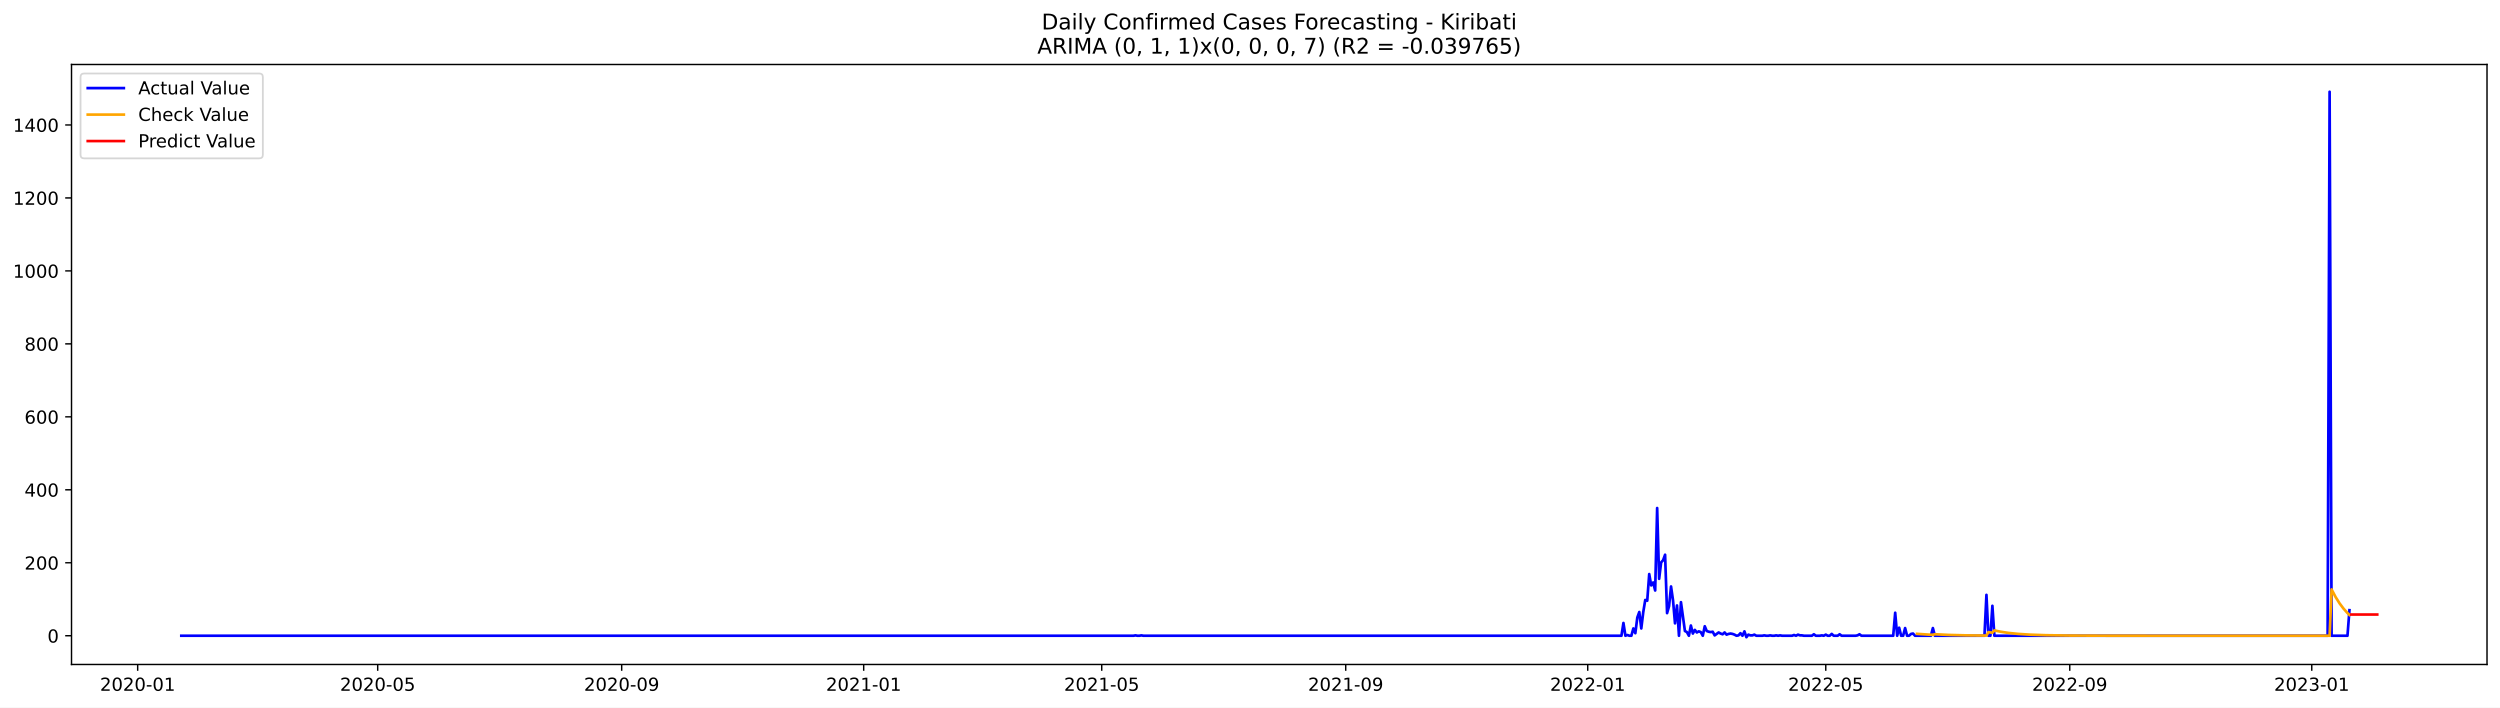
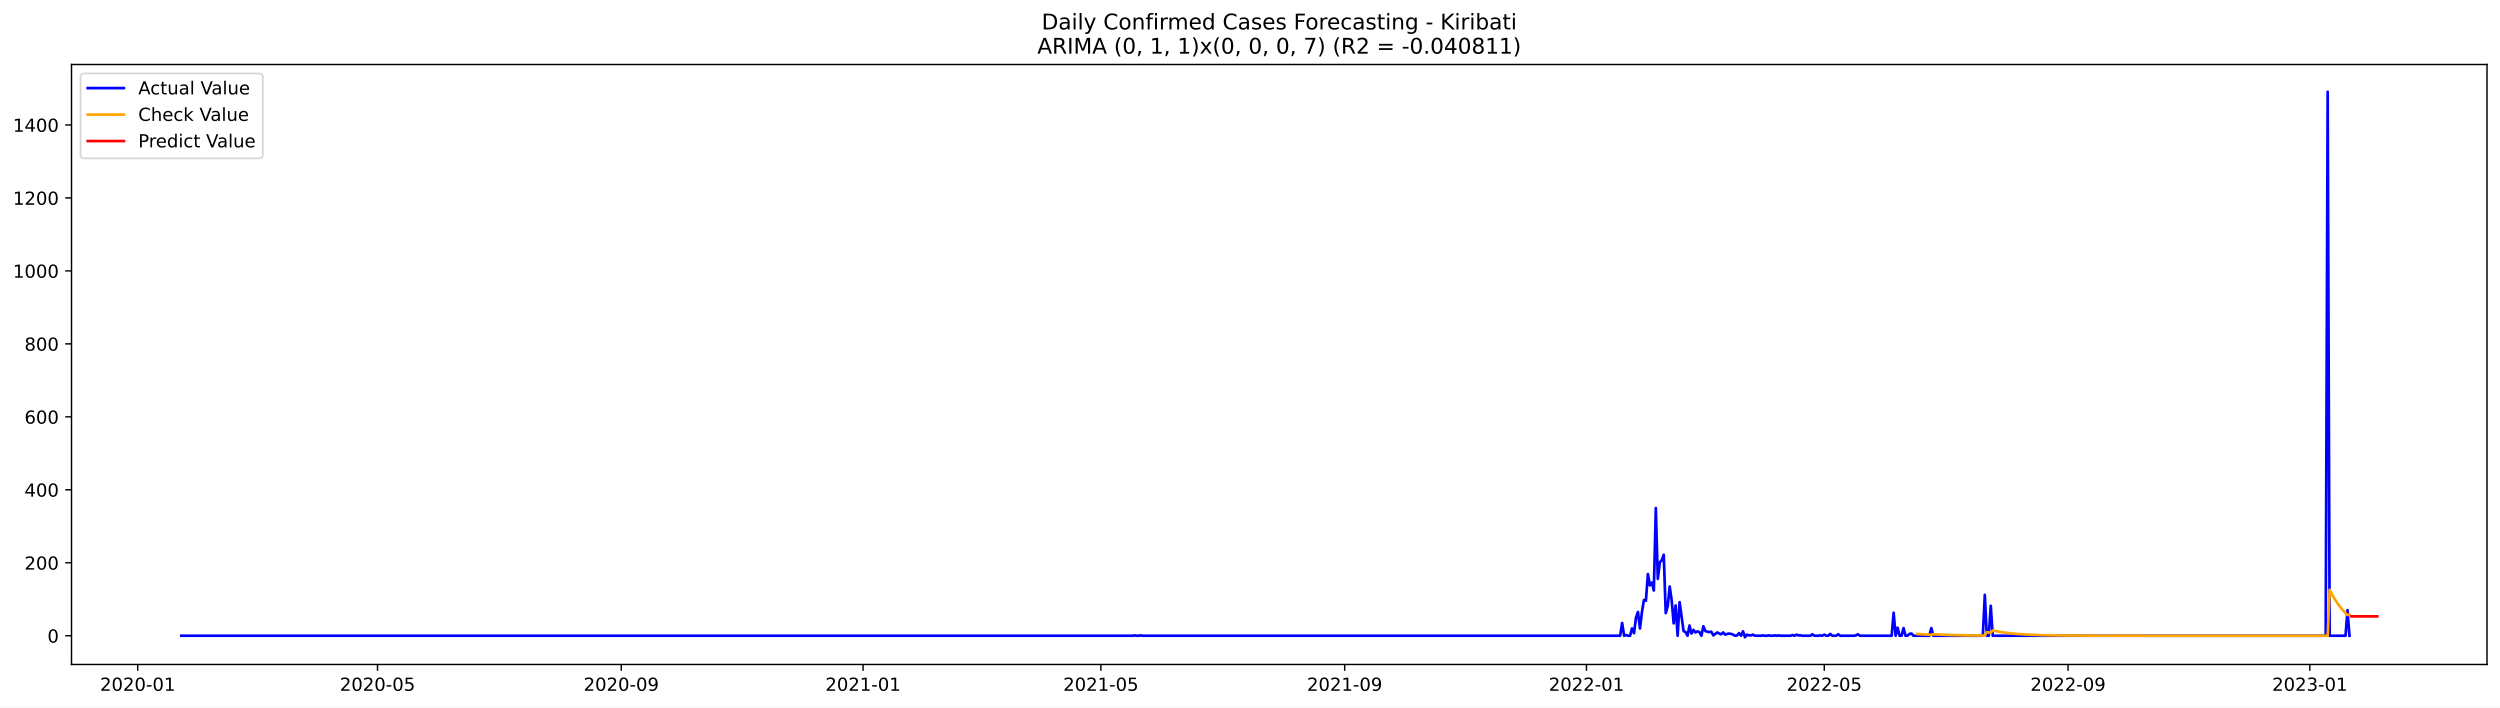
<svg xmlns="http://www.w3.org/2000/svg" xmlns:xlink="http://www.w3.org/1999/xlink" width="1386.05pt" height="392.274pt" viewBox="0 0 1386.05 392.274" version="1.1">
  <defs>
    <style type="text/css">*{stroke-linejoin: round; stroke-linecap: butt}</style>
  </defs>
  <g id="figure_1">
    <g id="patch_1">
      <path d="M 0 392.274  L 1386.05 392.274  L 1386.05 0  L 0 0  z " style="fill: #ffffff" />
    </g>
    <g id="axes_1">
      <g id="patch_2">
        <path d="M 39.65 368.396  L 1378.85 368.396  L 1378.85 35.755  L 39.65 35.755  z " style="fill: #ffffff" />
      </g>
      <g id="matplotlib.axis_1">
        <g id="xtick_1">
          <g id="line2d_1">
            <defs>
-               <path id="mcb587a4fea" d="M 0 0  L 0 3.5  " style="stroke: #000000; stroke-width: 0.8" />
+               <path id="m52101c8197" d="M 0 0  L 0 3.5  " style="stroke: #000000; stroke-width: 0.8" />
            </defs>
            <g>
-               <use xlink:href="#mcb587a4fea" x="76.328" y="368.396" style="stroke: #000000; stroke-width: 0.8" />
+               <use xlink:href="#m52101c8197" x="76.349" y="368.396" style="stroke: #000000; stroke-width: 0.8" />
            </g>
          </g>
          <g id="text_1">
-             <g transform="translate(55.4362 382.9939)scale(0.1 -0.1)">
+             <g transform="translate(55.45804 382.9939)scale(0.1 -0.1)">
              <defs>
                <path id="DejaVuSans-32" d="M 1228 531  L 3431 531  L 3431 0  L 469 0  L 469 531  Q 828 903 1448 1529  Q 2069 2156 2228 2338  Q 2531 2678 2651 2914  Q 2772 3150 2772 3378  Q 2772 3750 2511 3984  Q 2250 4219 1831 4219  Q 1534 4219 1204 4116  Q 875 4013 500 3803  L 500 4441  Q 881 4594 1212 4672  Q 1544 4750 1819 4750  Q 2544 4750 2975 4387  Q 3406 4025 3406 3419  Q 3406 3131 3298 2873  Q 3191 2616 2906 2266  Q 2828 2175 2409 1742  Q 1991 1309 1228 531  z " transform="scale(0.015625)" />
                <path id="DejaVuSans-30" d="M 2034 4250  Q 1547 4250 1301 3770  Q 1056 3291 1056 2328  Q 1056 1369 1301 889  Q 1547 409 2034 409  Q 2525 409 2770 889  Q 3016 1369 3016 2328  Q 3016 3291 2770 3770  Q 2525 4250 2034 4250  z M 2034 4750  Q 2819 4750 3233 4129  Q 3647 3509 3647 2328  Q 3647 1150 3233 529  Q 2819 -91 2034 -91  Q 1250 -91 836 529  Q 422 1150 422 2328  Q 422 3509 836 4129  Q 1250 4750 2034 4750  z " transform="scale(0.015625)" />
                <path id="DejaVuSans-2d" d="M 313 2009  L 1997 2009  L 1997 1497  L 313 1497  L 313 2009  z " transform="scale(0.015625)" />
                <path id="DejaVuSans-31" d="M 794 531  L 1825 531  L 1825 4091  L 703 3866  L 703 4441  L 1819 4666  L 2450 4666  L 2450 531  L 3481 531  L 3481 0  L 794 0  L 794 531  z " transform="scale(0.015625)" />
              </defs>
              <use xlink:href="#DejaVuSans-32" />
              <use xlink:href="#DejaVuSans-30" x="63.623" />
              <use xlink:href="#DejaVuSans-32" x="127.246" />
              <use xlink:href="#DejaVuSans-30" x="190.869" />
              <use xlink:href="#DejaVuSans-2d" x="254.492" />
              <use xlink:href="#DejaVuSans-30" x="290.576" />
              <use xlink:href="#DejaVuSans-31" x="354.199" />
            </g>
          </g>
        </g>
        <g id="xtick_2">
          <g id="line2d_2">
            <g>
-               <use xlink:href="#mcb587a4fea" x="209.401" y="368.396" style="stroke: #000000; stroke-width: 0.8" />
+               <use xlink:href="#m52101c8197" x="209.303" y="368.396" style="stroke: #000000; stroke-width: 0.8" />
            </g>
          </g>
          <g id="text_2">
-             <g transform="translate(188.5094 382.9939)scale(0.1 -0.1)">
+             <g transform="translate(188.4111 382.9939)scale(0.1 -0.1)">
              <defs>
                <path id="DejaVuSans-35" d="M 691 4666  L 3169 4666  L 3169 4134  L 1269 4134  L 1269 2991  Q 1406 3038 1543 3061  Q 1681 3084 1819 3084  Q 2600 3084 3056 2656  Q 3513 2228 3513 1497  Q 3513 744 3044 326  Q 2575 -91 1722 -91  Q 1428 -91 1123 -41  Q 819 9 494 109  L 494 744  Q 775 591 1075 516  Q 1375 441 1709 441  Q 2250 441 2565 725  Q 2881 1009 2881 1497  Q 2881 1984 2565 2268  Q 2250 2553 1709 2553  Q 1456 2553 1204 2497  Q 953 2441 691 2322  L 691 4666  z " transform="scale(0.015625)" />
              </defs>
              <use xlink:href="#DejaVuSans-32" />
              <use xlink:href="#DejaVuSans-30" x="63.623" />
              <use xlink:href="#DejaVuSans-32" x="127.246" />
              <use xlink:href="#DejaVuSans-30" x="190.869" />
              <use xlink:href="#DejaVuSans-2d" x="254.492" />
              <use xlink:href="#DejaVuSans-30" x="290.576" />
              <use xlink:href="#DejaVuSans-35" x="354.199" />
            </g>
          </g>
        </g>
        <g id="xtick_3">
          <g id="line2d_3">
            <g>
-               <use xlink:href="#mcb587a4fea" x="344.674" y="368.396" style="stroke: #000000; stroke-width: 0.8" />
+               <use xlink:href="#m52101c8197" x="344.453" y="368.396" style="stroke: #000000; stroke-width: 0.8" />
            </g>
          </g>
          <g id="text_3">
-             <g transform="translate(323.7821 382.9939)scale(0.1 -0.1)">
+             <g transform="translate(323.5617 382.9939)scale(0.1 -0.1)">
              <defs>
                <path id="DejaVuSans-39" d="M 703 97  L 703 672  Q 941 559 1184 500  Q 1428 441 1663 441  Q 2288 441 2617 861  Q 2947 1281 2994 2138  Q 2813 1869 2534 1725  Q 2256 1581 1919 1581  Q 1219 1581 811 2004  Q 403 2428 403 3163  Q 403 3881 828 4315  Q 1253 4750 1959 4750  Q 2769 4750 3195 4129  Q 3622 3509 3622 2328  Q 3622 1225 3098 567  Q 2575 -91 1691 -91  Q 1453 -91 1209 -44  Q 966 3 703 97  z M 1959 2075  Q 2384 2075 2632 2365  Q 2881 2656 2881 3163  Q 2881 3666 2632 3958  Q 2384 4250 1959 4250  Q 1534 4250 1286 3958  Q 1038 3666 1038 3163  Q 1038 2656 1286 2365  Q 1534 2075 1959 2075  z " transform="scale(0.015625)" />
              </defs>
              <use xlink:href="#DejaVuSans-32" />
              <use xlink:href="#DejaVuSans-30" x="63.623" />
              <use xlink:href="#DejaVuSans-32" x="127.246" />
              <use xlink:href="#DejaVuSans-30" x="190.869" />
              <use xlink:href="#DejaVuSans-2d" x="254.492" />
              <use xlink:href="#DejaVuSans-30" x="290.576" />
              <use xlink:href="#DejaVuSans-39" x="354.199" />
            </g>
          </g>
        </g>
        <g id="xtick_4">
          <g id="line2d_4">
            <g>
-               <use xlink:href="#mcb587a4fea" x="478.846" y="368.396" style="stroke: #000000; stroke-width: 0.8" />
+               <use xlink:href="#m52101c8197" x="478.505" y="368.396" style="stroke: #000000; stroke-width: 0.8" />
            </g>
          </g>
          <g id="text_4">
-             <g transform="translate(457.955 382.9939)scale(0.1 -0.1)">
+             <g transform="translate(457.6136 382.9939)scale(0.1 -0.1)">
              <use xlink:href="#DejaVuSans-32" />
              <use xlink:href="#DejaVuSans-30" x="63.623" />
              <use xlink:href="#DejaVuSans-32" x="127.246" />
              <use xlink:href="#DejaVuSans-31" x="190.869" />
              <use xlink:href="#DejaVuSans-2d" x="254.492" />
              <use xlink:href="#DejaVuSans-30" x="290.576" />
              <use xlink:href="#DejaVuSans-31" x="354.199" />
            </g>
          </g>
        </g>
        <g id="xtick_5">
          <g id="line2d_5">
            <g>
-               <use xlink:href="#mcb587a4fea" x="610.82" y="368.396" style="stroke: #000000; stroke-width: 0.8" />
+               <use xlink:href="#m52101c8197" x="610.359" y="368.396" style="stroke: #000000; stroke-width: 0.8" />
            </g>
          </g>
          <g id="text_5">
-             <g transform="translate(589.9284 382.9939)scale(0.1 -0.1)">
+             <g transform="translate(589.4679 382.9939)scale(0.1 -0.1)">
              <use xlink:href="#DejaVuSans-32" />
              <use xlink:href="#DejaVuSans-30" x="63.623" />
              <use xlink:href="#DejaVuSans-32" x="127.246" />
              <use xlink:href="#DejaVuSans-31" x="190.869" />
              <use xlink:href="#DejaVuSans-2d" x="254.492" />
              <use xlink:href="#DejaVuSans-30" x="290.576" />
              <use xlink:href="#DejaVuSans-35" x="354.199" />
            </g>
          </g>
        </g>
        <g id="xtick_6">
          <g id="line2d_6">
            <g>
-               <use xlink:href="#mcb587a4fea" x="746.093" y="368.396" style="stroke: #000000; stroke-width: 0.8" />
+               <use xlink:href="#m52101c8197" x="745.51" y="368.396" style="stroke: #000000; stroke-width: 0.8" />
            </g>
          </g>
          <g id="text_6">
-             <g transform="translate(725.2012 382.9939)scale(0.1 -0.1)">
+             <g transform="translate(724.6185 382.9939)scale(0.1 -0.1)">
              <use xlink:href="#DejaVuSans-32" />
              <use xlink:href="#DejaVuSans-30" x="63.623" />
              <use xlink:href="#DejaVuSans-32" x="127.246" />
              <use xlink:href="#DejaVuSans-31" x="190.869" />
              <use xlink:href="#DejaVuSans-2d" x="254.492" />
              <use xlink:href="#DejaVuSans-30" x="290.576" />
              <use xlink:href="#DejaVuSans-39" x="354.199" />
            </g>
          </g>
        </g>
        <g id="xtick_7">
          <g id="line2d_7">
            <g>
-               <use xlink:href="#mcb587a4fea" x="880.266" y="368.396" style="stroke: #000000; stroke-width: 0.8" />
+               <use xlink:href="#m52101c8197" x="879.562" y="368.396" style="stroke: #000000; stroke-width: 0.8" />
            </g>
          </g>
          <g id="text_7">
-             <g transform="translate(859.3741 382.9939)scale(0.1 -0.1)">
+             <g transform="translate(858.6704 382.9939)scale(0.1 -0.1)">
              <use xlink:href="#DejaVuSans-32" />
              <use xlink:href="#DejaVuSans-30" x="63.623" />
              <use xlink:href="#DejaVuSans-32" x="127.246" />
              <use xlink:href="#DejaVuSans-32" x="190.869" />
              <use xlink:href="#DejaVuSans-2d" x="254.492" />
              <use xlink:href="#DejaVuSans-30" x="290.576" />
              <use xlink:href="#DejaVuSans-31" x="354.199" />
            </g>
          </g>
        </g>
        <g id="xtick_8">
          <g id="line2d_8">
            <g>
-               <use xlink:href="#mcb587a4fea" x="1012.239" y="368.396" style="stroke: #000000; stroke-width: 0.8" />
+               <use xlink:href="#m52101c8197" x="1011.416" y="368.396" style="stroke: #000000; stroke-width: 0.8" />
            </g>
          </g>
          <g id="text_8">
-             <g transform="translate(991.3475 382.9939)scale(0.1 -0.1)">
+             <g transform="translate(990.5247 382.9939)scale(0.1 -0.1)">
              <use xlink:href="#DejaVuSans-32" />
              <use xlink:href="#DejaVuSans-30" x="63.623" />
              <use xlink:href="#DejaVuSans-32" x="127.246" />
              <use xlink:href="#DejaVuSans-32" x="190.869" />
              <use xlink:href="#DejaVuSans-2d" x="254.492" />
              <use xlink:href="#DejaVuSans-30" x="290.576" />
              <use xlink:href="#DejaVuSans-35" x="354.199" />
            </g>
          </g>
        </g>
        <g id="xtick_9">
          <g id="line2d_9">
            <g>
-               <use xlink:href="#mcb587a4fea" x="1147.512" y="368.396" style="stroke: #000000; stroke-width: 0.8" />
+               <use xlink:href="#m52101c8197" x="1146.567" y="368.396" style="stroke: #000000; stroke-width: 0.8" />
            </g>
          </g>
          <g id="text_9">
-             <g transform="translate(1126.62 382.9939)scale(0.1 -0.1)">
+             <g transform="translate(1125.675 382.9939)scale(0.1 -0.1)">
              <use xlink:href="#DejaVuSans-32" />
              <use xlink:href="#DejaVuSans-30" x="63.623" />
              <use xlink:href="#DejaVuSans-32" x="127.246" />
              <use xlink:href="#DejaVuSans-32" x="190.869" />
              <use xlink:href="#DejaVuSans-2d" x="254.492" />
              <use xlink:href="#DejaVuSans-30" x="290.576" />
              <use xlink:href="#DejaVuSans-39" x="354.199" />
            </g>
          </g>
        </g>
        <g id="xtick_10">
          <g id="line2d_10">
            <g>
-               <use xlink:href="#mcb587a4fea" x="1281.685" y="368.396" style="stroke: #000000; stroke-width: 0.8" />
+               <use xlink:href="#m52101c8197" x="1280.619" y="368.396" style="stroke: #000000; stroke-width: 0.8" />
            </g>
          </g>
          <g id="text_10">
-             <g transform="translate(1260.793 382.9939)scale(0.1 -0.1)">
+             <g transform="translate(1259.727 382.9939)scale(0.1 -0.1)">
              <defs>
                <path id="DejaVuSans-33" d="M 2597 2516  Q 3050 2419 3304 2112  Q 3559 1806 3559 1356  Q 3559 666 3084 287  Q 2609 -91 1734 -91  Q 1441 -91 1130 -33  Q 819 25 488 141  L 488 750  Q 750 597 1062 519  Q 1375 441 1716 441  Q 2309 441 2620 675  Q 2931 909 2931 1356  Q 2931 1769 2642 2001  Q 2353 2234 1838 2234  L 1294 2234  L 1294 2753  L 1863 2753  Q 2328 2753 2575 2939  Q 2822 3125 2822 3475  Q 2822 3834 2567 4026  Q 2313 4219 1838 4219  Q 1578 4219 1281 4162  Q 984 4106 628 3988  L 628 4550  Q 988 4650 1302 4700  Q 1616 4750 1894 4750  Q 2613 4750 3031 4423  Q 3450 4097 3450 3541  Q 3450 3153 3228 2886  Q 3006 2619 2597 2516  z " transform="scale(0.015625)" />
              </defs>
              <use xlink:href="#DejaVuSans-32" />
              <use xlink:href="#DejaVuSans-30" x="63.623" />
              <use xlink:href="#DejaVuSans-32" x="127.246" />
              <use xlink:href="#DejaVuSans-33" x="190.869" />
              <use xlink:href="#DejaVuSans-2d" x="254.492" />
              <use xlink:href="#DejaVuSans-30" x="290.576" />
              <use xlink:href="#DejaVuSans-31" x="354.199" />
            </g>
          </g>
        </g>
      </g>
      <g id="matplotlib.axis_2">
        <g id="ytick_1">
          <g id="line2d_11">
            <defs>
-               <path id="mc6526b7a06" d="M 0 0  L -3.5 0  " style="stroke: #000000; stroke-width: 0.8" />
+               <path id="m2f22c78e06" d="M 0 0  L -3.5 0  " style="stroke: #000000; stroke-width: 0.8" />
            </defs>
            <g>
-               <use xlink:href="#mc6526b7a06" x="39.65" y="352.466" style="stroke: #000000; stroke-width: 0.8" />
+               <use xlink:href="#m2f22c78e06" x="39.65" y="352.466" style="stroke: #000000; stroke-width: 0.8" />
            </g>
          </g>
          <g id="text_11">
            <g transform="translate(26.2875 356.2656)scale(0.1 -0.1)">
              <use xlink:href="#DejaVuSans-30" />
            </g>
          </g>
        </g>
        <g id="ytick_2">
          <g id="line2d_12">
            <g>
-               <use xlink:href="#mc6526b7a06" x="39.65" y="312.012" style="stroke: #000000; stroke-width: 0.8" />
+               <use xlink:href="#m2f22c78e06" x="39.65" y="312.012" style="stroke: #000000; stroke-width: 0.8" />
            </g>
          </g>
          <g id="text_12">
            <g transform="translate(13.5625 315.8108)scale(0.1 -0.1)">
              <use xlink:href="#DejaVuSans-32" />
              <use xlink:href="#DejaVuSans-30" x="63.623" />
              <use xlink:href="#DejaVuSans-30" x="127.246" />
            </g>
          </g>
        </g>
        <g id="ytick_3">
          <g id="line2d_13">
            <g>
-               <use xlink:href="#mc6526b7a06" x="39.65" y="271.557" style="stroke: #000000; stroke-width: 0.8" />
+               <use xlink:href="#m2f22c78e06" x="39.65" y="271.557" style="stroke: #000000; stroke-width: 0.8" />
            </g>
          </g>
          <g id="text_13">
            <g transform="translate(13.5625 275.3559)scale(0.1 -0.1)">
              <defs>
                <path id="DejaVuSans-34" d="M 2419 4116  L 825 1625  L 2419 1625  L 2419 4116  z M 2253 4666  L 3047 4666  L 3047 1625  L 3713 1625  L 3713 1100  L 3047 1100  L 3047 0  L 2419 0  L 2419 1100  L 313 1100  L 313 1709  L 2253 4666  z " transform="scale(0.015625)" />
              </defs>
              <use xlink:href="#DejaVuSans-34" />
              <use xlink:href="#DejaVuSans-30" x="63.623" />
              <use xlink:href="#DejaVuSans-30" x="127.246" />
            </g>
          </g>
        </g>
        <g id="ytick_4">
          <g id="line2d_14">
            <g>
-               <use xlink:href="#mc6526b7a06" x="39.65" y="231.102" style="stroke: #000000; stroke-width: 0.8" />
+               <use xlink:href="#m2f22c78e06" x="39.65" y="231.102" style="stroke: #000000; stroke-width: 0.8" />
            </g>
          </g>
          <g id="text_14">
            <g transform="translate(13.5625 234.9011)scale(0.1 -0.1)">
              <defs>
                <path id="DejaVuSans-36" d="M 2113 2584  Q 1688 2584 1439 2293  Q 1191 2003 1191 1497  Q 1191 994 1439 701  Q 1688 409 2113 409  Q 2538 409 2786 701  Q 3034 994 3034 1497  Q 3034 2003 2786 2293  Q 2538 2584 2113 2584  z M 3366 4563  L 3366 3988  Q 3128 4100 2886 4159  Q 2644 4219 2406 4219  Q 1781 4219 1451 3797  Q 1122 3375 1075 2522  Q 1259 2794 1537 2939  Q 1816 3084 2150 3084  Q 2853 3084 3261 2657  Q 3669 2231 3669 1497  Q 3669 778 3244 343  Q 2819 -91 2113 -91  Q 1303 -91 875 529  Q 447 1150 447 2328  Q 447 3434 972 4092  Q 1497 4750 2381 4750  Q 2619 4750 2861 4703  Q 3103 4656 3366 4563  z " transform="scale(0.015625)" />
              </defs>
              <use xlink:href="#DejaVuSans-36" />
              <use xlink:href="#DejaVuSans-30" x="63.623" />
              <use xlink:href="#DejaVuSans-30" x="127.246" />
            </g>
          </g>
        </g>
        <g id="ytick_5">
          <g id="line2d_15">
            <g>
-               <use xlink:href="#mc6526b7a06" x="39.65" y="190.647" style="stroke: #000000; stroke-width: 0.8" />
+               <use xlink:href="#m2f22c78e06" x="39.65" y="190.647" style="stroke: #000000; stroke-width: 0.8" />
            </g>
          </g>
          <g id="text_15">
            <g transform="translate(13.5625 194.4462)scale(0.1 -0.1)">
              <defs>
                <path id="DejaVuSans-38" d="M 2034 2216  Q 1584 2216 1326 1975  Q 1069 1734 1069 1313  Q 1069 891 1326 650  Q 1584 409 2034 409  Q 2484 409 2743 651  Q 3003 894 3003 1313  Q 3003 1734 2745 1975  Q 2488 2216 2034 2216  z M 1403 2484  Q 997 2584 770 2862  Q 544 3141 544 3541  Q 544 4100 942 4425  Q 1341 4750 2034 4750  Q 2731 4750 3128 4425  Q 3525 4100 3525 3541  Q 3525 3141 3298 2862  Q 3072 2584 2669 2484  Q 3125 2378 3379 2068  Q 3634 1759 3634 1313  Q 3634 634 3220 271  Q 2806 -91 2034 -91  Q 1263 -91 848 271  Q 434 634 434 1313  Q 434 1759 690 2068  Q 947 2378 1403 2484  z M 1172 3481  Q 1172 3119 1398 2916  Q 1625 2713 2034 2713  Q 2441 2713 2670 2916  Q 2900 3119 2900 3481  Q 2900 3844 2670 4047  Q 2441 4250 2034 4250  Q 1625 4250 1398 4047  Q 1172 3844 1172 3481  z " transform="scale(0.015625)" />
              </defs>
              <use xlink:href="#DejaVuSans-38" />
              <use xlink:href="#DejaVuSans-30" x="63.623" />
              <use xlink:href="#DejaVuSans-30" x="127.246" />
            </g>
          </g>
        </g>
        <g id="ytick_6">
          <g id="line2d_16">
            <g>
-               <use xlink:href="#mc6526b7a06" x="39.65" y="150.192" style="stroke: #000000; stroke-width: 0.8" />
+               <use xlink:href="#m2f22c78e06" x="39.65" y="150.192" style="stroke: #000000; stroke-width: 0.8" />
            </g>
          </g>
          <g id="text_16">
            <g transform="translate(7.2 153.9914)scale(0.1 -0.1)">
              <use xlink:href="#DejaVuSans-31" />
              <use xlink:href="#DejaVuSans-30" x="63.623" />
              <use xlink:href="#DejaVuSans-30" x="127.246" />
              <use xlink:href="#DejaVuSans-30" x="190.869" />
            </g>
          </g>
        </g>
        <g id="ytick_7">
          <g id="line2d_17">
            <g>
-               <use xlink:href="#mc6526b7a06" x="39.65" y="109.737" style="stroke: #000000; stroke-width: 0.8" />
+               <use xlink:href="#m2f22c78e06" x="39.65" y="109.737" style="stroke: #000000; stroke-width: 0.8" />
            </g>
          </g>
          <g id="text_17">
            <g transform="translate(7.2 113.5365)scale(0.1 -0.1)">
              <use xlink:href="#DejaVuSans-31" />
              <use xlink:href="#DejaVuSans-32" x="63.623" />
              <use xlink:href="#DejaVuSans-30" x="127.246" />
              <use xlink:href="#DejaVuSans-30" x="190.869" />
            </g>
          </g>
        </g>
        <g id="ytick_8">
          <g id="line2d_18">
            <g>
-               <use xlink:href="#mc6526b7a06" x="39.65" y="69.282" style="stroke: #000000; stroke-width: 0.8" />
+               <use xlink:href="#m2f22c78e06" x="39.65" y="69.282" style="stroke: #000000; stroke-width: 0.8" />
            </g>
          </g>
          <g id="text_18">
            <g transform="translate(7.2 73.08168)scale(0.1 -0.1)">
              <use xlink:href="#DejaVuSans-31" />
              <use xlink:href="#DejaVuSans-34" x="63.623" />
              <use xlink:href="#DejaVuSans-30" x="127.246" />
              <use xlink:href="#DejaVuSans-30" x="190.869" />
            </g>
          </g>
        </g>
      </g>
      <g id="line2d_19">
-         <path d="M 100.523 352.466  L 628.416 352.466  L 629.516 352.264  L 630.616 352.466  L 631.716 352.466  L 632.815 352.264  L 633.915 352.466  L 898.962 352.466  L 900.062 345.387  L 901.161 352.466  L 902.261 352.062  L 903.361 352.466  L 904.461 352.466  L 905.56 348.421  L 906.66 351.05  L 907.76 342.353  L 908.86 339.319  L 909.96 348.421  L 911.059 339.319  L 912.159 332.644  L 913.259 333.048  L 914.359 318.282  L 915.458 324.553  L 916.558 322.934  L 917.658 327.384  L 918.758 281.67  L 919.858 320.912  L 920.957 311.809  L 922.057 310.596  L 923.157 307.562  L 924.257 339.925  L 925.356 336.082  L 926.456 325.159  L 927.556 332.846  L 928.656 345.589  L 929.756 335.678  L 930.855 352.466  L 931.955 333.857  L 934.155 349.837  L 935.254 350.444  L 936.354 352.466  L 937.454 346.803  L 938.554 351.253  L 939.654 349.23  L 940.753 350.646  L 941.853 350.039  L 942.953 350.444  L 944.053 352.466  L 945.152 347.207  L 946.252 349.837  L 947.352 350.241  L 948.452 350.444  L 949.552 350.241  L 950.651 352.264  L 952.851 350.646  L 953.951 351.253  L 955.05 351.657  L 956.15 350.646  L 957.25 351.86  L 958.35 351.455  L 959.45 351.253  L 960.549 351.455  L 961.649 351.86  L 962.749 352.466  L 963.849 352.264  L 964.948 351.05  L 966.048 352.466  L 967.148 350.039  L 968.248 353.276  L 969.348 351.86  L 970.447 352.264  L 971.547 352.264  L 972.647 351.86  L 973.747 352.466  L 977.046 352.466  L 978.146 352.264  L 979.246 352.466  L 980.345 352.466  L 981.445 352.264  L 982.545 352.466  L 983.645 352.466  L 984.744 352.264  L 985.844 352.466  L 986.944 352.264  L 988.044 352.466  L 993.543 352.466  L 994.642 352.062  L 995.742 352.466  L 996.842 351.86  L 997.942 352.264  L 999.042 352.264  L 1000.141 352.466  L 1004.54 352.466  L 1005.64 351.657  L 1006.74 352.466  L 1008.94 352.466  L 1010.039 352.264  L 1011.139 352.466  L 1012.239 351.86  L 1013.339 352.466  L 1014.438 352.466  L 1015.538 351.455  L 1016.638 352.466  L 1018.838 352.466  L 1019.937 351.657  L 1021.037 352.466  L 1028.736 352.466  L 1029.835 352.264  L 1030.935 351.657  L 1032.035 352.466  L 1049.631 352.466  L 1050.731 339.723  L 1051.831 352.466  L 1052.931 348.016  L 1054.03 352.466  L 1055.13 352.466  L 1056.23 348.219  L 1057.33 352.466  L 1058.43 352.466  L 1059.529 351.455  L 1060.629 351.253  L 1061.729 352.466  L 1070.527 352.466  L 1071.627 348.219  L 1072.727 352.466  L 1100.221 352.466  L 1101.321 329.812  L 1102.421 352.466  L 1103.521 352.466  L 1104.62 335.88  L 1105.72 352.466  L 1290.483 352.466  L 1291.583 50.876  L 1292.682 352.466  L 1301.481 352.466  L 1302.58 338.307  L 1302.58 338.307  " clip-path="url(#pb473acc732)" style="fill: none; stroke: #0000ff; stroke-width: 1.5; stroke-linecap: square" />
+         <path d="M 100.523 352.466  L 627.94 352.466  L 629.039 352.264  L 630.137 352.466  L 631.236 352.466  L 632.335 352.264  L 633.434 352.466  L 898.241 352.466  L 899.34 345.387  L 900.439 352.466  L 901.537 352.062  L 902.636 352.466  L 903.735 352.466  L 904.834 348.421  L 905.933 351.05  L 907.031 342.353  L 908.13 339.319  L 909.229 348.421  L 910.328 339.319  L 911.427 332.644  L 912.525 333.048  L 913.624 318.282  L 914.723 324.553  L 915.822 322.934  L 916.92 327.384  L 918.019 281.67  L 919.118 320.912  L 920.217 311.809  L 921.316 310.596  L 922.414 307.562  L 923.513 339.925  L 924.612 336.082  L 925.711 325.159  L 926.81 332.846  L 927.908 345.589  L 929.007 335.678  L 930.106 352.466  L 931.205 333.857  L 933.402 349.837  L 934.501 350.444  L 935.6 352.466  L 936.699 346.803  L 937.797 351.253  L 938.896 349.23  L 939.995 350.646  L 941.094 350.039  L 942.193 350.444  L 943.291 352.466  L 944.39 347.207  L 945.489 349.837  L 946.588 350.241  L 947.686 350.444  L 948.785 350.241  L 949.884 352.264  L 952.082 350.646  L 953.18 351.253  L 954.279 351.657  L 955.378 350.646  L 956.477 351.86  L 957.576 351.455  L 958.674 351.253  L 959.773 351.455  L 960.872 351.86  L 961.971 352.466  L 963.069 352.264  L 964.168 351.05  L 965.267 352.466  L 966.366 350.039  L 967.465 353.276  L 968.563 351.86  L 969.662 352.264  L 970.761 352.264  L 971.86 351.86  L 972.959 352.466  L 976.255 352.466  L 977.354 352.264  L 978.452 352.466  L 979.551 352.466  L 980.65 352.264  L 981.749 352.466  L 982.848 352.466  L 983.946 352.264  L 985.045 352.466  L 986.144 352.264  L 987.243 352.466  L 992.737 352.466  L 993.835 352.062  L 994.934 352.466  L 996.033 351.86  L 997.132 352.264  L 998.231 352.264  L 999.329 352.466  L 1003.725 352.466  L 1004.823 351.657  L 1005.922 352.466  L 1008.12 352.466  L 1009.218 352.264  L 1010.317 352.466  L 1011.416 351.86  L 1012.515 352.466  L 1013.614 352.466  L 1014.712 351.455  L 1015.811 352.466  L 1018.009 352.466  L 1019.108 351.657  L 1020.206 352.466  L 1027.898 352.466  L 1028.997 352.264  L 1030.095 351.657  L 1031.194 352.466  L 1048.775 352.466  L 1049.874 339.723  L 1050.972 352.466  L 1052.071 348.016  L 1053.17 352.466  L 1054.269 352.466  L 1055.367 348.219  L 1056.466 352.466  L 1057.565 352.466  L 1058.664 351.455  L 1059.763 351.253  L 1060.861 352.466  L 1069.652 352.466  L 1070.75 348.219  L 1071.849 352.466  L 1099.319 352.466  L 1100.418 329.812  L 1101.516 352.466  L 1102.615 352.466  L 1103.714 335.88  L 1104.813 352.466  L 1289.409 352.466  L 1290.508 50.876  L 1291.606 352.466  L 1300.397 352.466  L 1301.495 338.307  L 1302.594 352.466  L 1302.594 352.466  " clip-path="url(#p5cf2899eba)" style="fill: none; stroke: #0000ff; stroke-width: 1.5; stroke-linecap: square" />
      </g>
      <g id="line2d_20">
-         <path d="M 1062.829 351.421  L 1069.427 351.854  L 1071.627 351.953  L 1072.727 351.636  L 1080.425 352.021  L 1090.323 352.266  L 1101.321 352.384  L 1102.421 350.463  L 1104.62 350.789  L 1105.72 349.52  L 1109.019 350.21  L 1113.419 350.886  L 1118.917 351.453  L 1125.516 351.872  L 1134.314 352.175  L 1147.512 352.366  L 1172.807 352.453  L 1291.583 352.466  L 1292.682 326.792  L 1294.882 330.977  L 1297.081 334.48  L 1299.281 337.412  L 1301.481 339.866  L 1302.58 340.939  L 1302.58 340.939  " clip-path="url(#pb473acc732)" style="fill: none; stroke: #ffa500; stroke-width: 1.5; stroke-linecap: square" />
+         <path d="M 1063.059 351.512  L 1069.652 351.904  L 1070.75 351.951  L 1071.849 351.636  L 1079.541 352.019  L 1089.43 352.264  L 1100.418 352.383  L 1101.516 350.478  L 1103.714 350.799  L 1104.813 349.54  L 1108.109 350.22  L 1112.504 350.888  L 1117.998 351.451  L 1124.591 351.868  L 1133.381 352.171  L 1146.567 352.364  L 1171.839 352.453  L 1290.508 352.466  L 1291.606 327.014  L 1293.804 331.129  L 1296.002 334.578  L 1298.199 337.47  L 1300.397 339.895  L 1301.495 340.956  L 1302.594 340.732  L 1302.594 340.732  " clip-path="url(#p5cf2899eba)" style="fill: none; stroke: #ffa500; stroke-width: 1.5; stroke-linecap: square" />
      </g>
      <g id="line2d_21">
-         <path d="M 1303.68 340.715  L 1304.78 340.715  L 1305.88 340.715  L 1306.979 340.715  L 1308.079 340.715  L 1309.179 340.715  L 1310.279 340.715  L 1311.379 340.715  L 1312.478 340.715  L 1313.578 340.715  L 1314.678 340.715  L 1315.778 340.715  L 1316.877 340.715  L 1317.977 340.715  " clip-path="url(#pb473acc732)" style="fill: none; stroke: #ff0000; stroke-width: 1.5; stroke-linecap: square" />
+         <path d="M 1303.693 341.722  L 1304.792 341.722  L 1305.891 341.722  L 1306.989 341.722  L 1308.088 341.722  L 1309.187 341.722  L 1310.286 341.722  L 1311.385 341.722  L 1312.483 341.722  L 1313.582 341.722  L 1314.681 341.722  L 1315.78 341.722  L 1316.878 341.722  L 1317.977 341.722  " clip-path="url(#p5cf2899eba)" style="fill: none; stroke: #ff0000; stroke-width: 1.5; stroke-linecap: square" />
      </g>
      <g id="patch_3">
        <path d="M 39.65 368.396  L 39.65 35.755  " style="fill: none; stroke: #000000; stroke-width: 0.8; stroke-linejoin: miter; stroke-linecap: square" />
      </g>
      <g id="patch_4">
        <path d="M 1378.85 368.396  L 1378.85 35.755  " style="fill: none; stroke: #000000; stroke-width: 0.8; stroke-linejoin: miter; stroke-linecap: square" />
      </g>
      <g id="patch_5">
        <path d="M 39.65 368.396  L 1378.85 368.396  " style="fill: none; stroke: #000000; stroke-width: 0.8; stroke-linejoin: miter; stroke-linecap: square" />
      </g>
      <g id="patch_6">
        <path d="M 39.65 35.755  L 1378.85 35.755  " style="fill: none; stroke: #000000; stroke-width: 0.8; stroke-linejoin: miter; stroke-linecap: square" />
      </g>
      <g id="text_19">
        <g transform="translate(577.5097 16.31812)scale(0.12 -0.12)">
          <defs>
            <path id="DejaVuSans-44" d="M 1259 4147  L 1259 519  L 2022 519  Q 2988 519 3436 956  Q 3884 1394 3884 2338  Q 3884 3275 3436 3711  Q 2988 4147 2022 4147  L 1259 4147  z M 628 4666  L 1925 4666  Q 3281 4666 3915 4102  Q 4550 3538 4550 2338  Q 4550 1131 3912 565  Q 3275 0 1925 0  L 628 0  L 628 4666  z " transform="scale(0.015625)" />
            <path id="DejaVuSans-61" d="M 2194 1759  Q 1497 1759 1228 1600  Q 959 1441 959 1056  Q 959 750 1161 570  Q 1363 391 1709 391  Q 2188 391 2477 730  Q 2766 1069 2766 1631  L 2766 1759  L 2194 1759  z M 3341 1997  L 3341 0  L 2766 0  L 2766 531  Q 2569 213 2275 61  Q 1981 -91 1556 -91  Q 1019 -91 701 211  Q 384 513 384 1019  Q 384 1609 779 1909  Q 1175 2209 1959 2209  L 2766 2209  L 2766 2266  Q 2766 2663 2505 2880  Q 2244 3097 1772 3097  Q 1472 3097 1187 3025  Q 903 2953 641 2809  L 641 3341  Q 956 3463 1253 3523  Q 1550 3584 1831 3584  Q 2591 3584 2966 3190  Q 3341 2797 3341 1997  z " transform="scale(0.015625)" />
            <path id="DejaVuSans-69" d="M 603 3500  L 1178 3500  L 1178 0  L 603 0  L 603 3500  z M 603 4863  L 1178 4863  L 1178 4134  L 603 4134  L 603 4863  z " transform="scale(0.015625)" />
            <path id="DejaVuSans-6c" d="M 603 4863  L 1178 4863  L 1178 0  L 603 0  L 603 4863  z " transform="scale(0.015625)" />
            <path id="DejaVuSans-79" d="M 2059 -325  Q 1816 -950 1584 -1140  Q 1353 -1331 966 -1331  L 506 -1331  L 506 -850  L 844 -850  Q 1081 -850 1212 -737  Q 1344 -625 1503 -206  L 1606 56  L 191 3500  L 800 3500  L 1894 763  L 2988 3500  L 3597 3500  L 2059 -325  z " transform="scale(0.015625)" />
            <path id="DejaVuSans-20" transform="scale(0.015625)" />
            <path id="DejaVuSans-43" d="M 4122 4306  L 4122 3641  Q 3803 3938 3442 4084  Q 3081 4231 2675 4231  Q 1875 4231 1450 3742  Q 1025 3253 1025 2328  Q 1025 1406 1450 917  Q 1875 428 2675 428  Q 3081 428 3442 575  Q 3803 722 4122 1019  L 4122 359  Q 3791 134 3420 21  Q 3050 -91 2638 -91  Q 1578 -91 968 557  Q 359 1206 359 2328  Q 359 3453 968 4101  Q 1578 4750 2638 4750  Q 3056 4750 3426 4639  Q 3797 4528 4122 4306  z " transform="scale(0.015625)" />
            <path id="DejaVuSans-6f" d="M 1959 3097  Q 1497 3097 1228 2736  Q 959 2375 959 1747  Q 959 1119 1226 758  Q 1494 397 1959 397  Q 2419 397 2687 759  Q 2956 1122 2956 1747  Q 2956 2369 2687 2733  Q 2419 3097 1959 3097  z M 1959 3584  Q 2709 3584 3137 3096  Q 3566 2609 3566 1747  Q 3566 888 3137 398  Q 2709 -91 1959 -91  Q 1206 -91 779 398  Q 353 888 353 1747  Q 353 2609 779 3096  Q 1206 3584 1959 3584  z " transform="scale(0.015625)" />
            <path id="DejaVuSans-6e" d="M 3513 2113  L 3513 0  L 2938 0  L 2938 2094  Q 2938 2591 2744 2837  Q 2550 3084 2163 3084  Q 1697 3084 1428 2787  Q 1159 2491 1159 1978  L 1159 0  L 581 0  L 581 3500  L 1159 3500  L 1159 2956  Q 1366 3272 1645 3428  Q 1925 3584 2291 3584  Q 2894 3584 3203 3211  Q 3513 2838 3513 2113  z " transform="scale(0.015625)" />
            <path id="DejaVuSans-66" d="M 2375 4863  L 2375 4384  L 1825 4384  Q 1516 4384 1395 4259  Q 1275 4134 1275 3809  L 1275 3500  L 2222 3500  L 2222 3053  L 1275 3053  L 1275 0  L 697 0  L 697 3053  L 147 3053  L 147 3500  L 697 3500  L 697 3744  Q 697 4328 969 4595  Q 1241 4863 1831 4863  L 2375 4863  z " transform="scale(0.015625)" />
            <path id="DejaVuSans-72" d="M 2631 2963  Q 2534 3019 2420 3045  Q 2306 3072 2169 3072  Q 1681 3072 1420 2755  Q 1159 2438 1159 1844  L 1159 0  L 581 0  L 581 3500  L 1159 3500  L 1159 2956  Q 1341 3275 1631 3429  Q 1922 3584 2338 3584  Q 2397 3584 2469 3576  Q 2541 3569 2628 3553  L 2631 2963  z " transform="scale(0.015625)" />
            <path id="DejaVuSans-6d" d="M 3328 2828  Q 3544 3216 3844 3400  Q 4144 3584 4550 3584  Q 5097 3584 5394 3201  Q 5691 2819 5691 2113  L 5691 0  L 5113 0  L 5113 2094  Q 5113 2597 4934 2840  Q 4756 3084 4391 3084  Q 3944 3084 3684 2787  Q 3425 2491 3425 1978  L 3425 0  L 2847 0  L 2847 2094  Q 2847 2600 2669 2842  Q 2491 3084 2119 3084  Q 1678 3084 1418 2786  Q 1159 2488 1159 1978  L 1159 0  L 581 0  L 581 3500  L 1159 3500  L 1159 2956  Q 1356 3278 1631 3431  Q 1906 3584 2284 3584  Q 2666 3584 2933 3390  Q 3200 3197 3328 2828  z " transform="scale(0.015625)" />
            <path id="DejaVuSans-65" d="M 3597 1894  L 3597 1613  L 953 1613  Q 991 1019 1311 708  Q 1631 397 2203 397  Q 2534 397 2845 478  Q 3156 559 3463 722  L 3463 178  Q 3153 47 2828 -22  Q 2503 -91 2169 -91  Q 1331 -91 842 396  Q 353 884 353 1716  Q 353 2575 817 3079  Q 1281 3584 2069 3584  Q 2775 3584 3186 3129  Q 3597 2675 3597 1894  z M 3022 2063  Q 3016 2534 2758 2815  Q 2500 3097 2075 3097  Q 1594 3097 1305 2825  Q 1016 2553 972 2059  L 3022 2063  z " transform="scale(0.015625)" />
            <path id="DejaVuSans-64" d="M 2906 2969  L 2906 4863  L 3481 4863  L 3481 0  L 2906 0  L 2906 525  Q 2725 213 2448 61  Q 2172 -91 1784 -91  Q 1150 -91 751 415  Q 353 922 353 1747  Q 353 2572 751 3078  Q 1150 3584 1784 3584  Q 2172 3584 2448 3432  Q 2725 3281 2906 2969  z M 947 1747  Q 947 1113 1208 752  Q 1469 391 1925 391  Q 2381 391 2643 752  Q 2906 1113 2906 1747  Q 2906 2381 2643 2742  Q 2381 3103 1925 3103  Q 1469 3103 1208 2742  Q 947 2381 947 1747  z " transform="scale(0.015625)" />
            <path id="DejaVuSans-73" d="M 2834 3397  L 2834 2853  Q 2591 2978 2328 3040  Q 2066 3103 1784 3103  Q 1356 3103 1142 2972  Q 928 2841 928 2578  Q 928 2378 1081 2264  Q 1234 2150 1697 2047  L 1894 2003  Q 2506 1872 2764 1633  Q 3022 1394 3022 966  Q 3022 478 2636 193  Q 2250 -91 1575 -91  Q 1294 -91 989 -36  Q 684 19 347 128  L 347 722  Q 666 556 975 473  Q 1284 391 1588 391  Q 1994 391 2212 530  Q 2431 669 2431 922  Q 2431 1156 2273 1281  Q 2116 1406 1581 1522  L 1381 1569  Q 847 1681 609 1914  Q 372 2147 372 2553  Q 372 3047 722 3315  Q 1072 3584 1716 3584  Q 2034 3584 2315 3537  Q 2597 3491 2834 3397  z " transform="scale(0.015625)" />
            <path id="DejaVuSans-46" d="M 628 4666  L 3309 4666  L 3309 4134  L 1259 4134  L 1259 2759  L 3109 2759  L 3109 2228  L 1259 2228  L 1259 0  L 628 0  L 628 4666  z " transform="scale(0.015625)" />
            <path id="DejaVuSans-63" d="M 3122 3366  L 3122 2828  Q 2878 2963 2633 3030  Q 2388 3097 2138 3097  Q 1578 3097 1268 2742  Q 959 2388 959 1747  Q 959 1106 1268 751  Q 1578 397 2138 397  Q 2388 397 2633 464  Q 2878 531 3122 666  L 3122 134  Q 2881 22 2623 -34  Q 2366 -91 2075 -91  Q 1284 -91 818 406  Q 353 903 353 1747  Q 353 2603 823 3093  Q 1294 3584 2113 3584  Q 2378 3584 2631 3529  Q 2884 3475 3122 3366  z " transform="scale(0.015625)" />
            <path id="DejaVuSans-74" d="M 1172 4494  L 1172 3500  L 2356 3500  L 2356 3053  L 1172 3053  L 1172 1153  Q 1172 725 1289 603  Q 1406 481 1766 481  L 2356 481  L 2356 0  L 1766 0  Q 1100 0 847 248  Q 594 497 594 1153  L 594 3053  L 172 3053  L 172 3500  L 594 3500  L 594 4494  L 1172 4494  z " transform="scale(0.015625)" />
            <path id="DejaVuSans-67" d="M 2906 1791  Q 2906 2416 2648 2759  Q 2391 3103 1925 3103  Q 1463 3103 1205 2759  Q 947 2416 947 1791  Q 947 1169 1205 825  Q 1463 481 1925 481  Q 2391 481 2648 825  Q 2906 1169 2906 1791  z M 3481 434  Q 3481 -459 3084 -895  Q 2688 -1331 1869 -1331  Q 1566 -1331 1297 -1286  Q 1028 -1241 775 -1147  L 775 -588  Q 1028 -725 1275 -790  Q 1522 -856 1778 -856  Q 2344 -856 2625 -561  Q 2906 -266 2906 331  L 2906 616  Q 2728 306 2450 153  Q 2172 0 1784 0  Q 1141 0 747 490  Q 353 981 353 1791  Q 353 2603 747 3093  Q 1141 3584 1784 3584  Q 2172 3584 2450 3431  Q 2728 3278 2906 2969  L 2906 3500  L 3481 3500  L 3481 434  z " transform="scale(0.015625)" />
            <path id="DejaVuSans-4b" d="M 628 4666  L 1259 4666  L 1259 2694  L 3353 4666  L 4166 4666  L 1850 2491  L 4331 0  L 3500 0  L 1259 2247  L 1259 0  L 628 0  L 628 4666  z " transform="scale(0.015625)" />
            <path id="DejaVuSans-62" d="M 3116 1747  Q 3116 2381 2855 2742  Q 2594 3103 2138 3103  Q 1681 3103 1420 2742  Q 1159 2381 1159 1747  Q 1159 1113 1420 752  Q 1681 391 2138 391  Q 2594 391 2855 752  Q 3116 1113 3116 1747  z M 1159 2969  Q 1341 3281 1617 3432  Q 1894 3584 2278 3584  Q 2916 3584 3314 3078  Q 3713 2572 3713 1747  Q 3713 922 3314 415  Q 2916 -91 2278 -91  Q 1894 -91 1617 61  Q 1341 213 1159 525  L 1159 0  L 581 0  L 581 4863  L 1159 4863  L 1159 2969  z " transform="scale(0.015625)" />
          </defs>
          <use xlink:href="#DejaVuSans-44" />
          <use xlink:href="#DejaVuSans-61" x="77.002" />
          <use xlink:href="#DejaVuSans-69" x="138.281" />
          <use xlink:href="#DejaVuSans-6c" x="166.064" />
          <use xlink:href="#DejaVuSans-79" x="193.848" />
          <use xlink:href="#DejaVuSans-20" x="253.027" />
          <use xlink:href="#DejaVuSans-43" x="284.814" />
          <use xlink:href="#DejaVuSans-6f" x="354.639" />
          <use xlink:href="#DejaVuSans-6e" x="415.82" />
          <use xlink:href="#DejaVuSans-66" x="479.199" />
          <use xlink:href="#DejaVuSans-69" x="514.404" />
          <use xlink:href="#DejaVuSans-72" x="542.188" />
          <use xlink:href="#DejaVuSans-6d" x="581.551" />
          <use xlink:href="#DejaVuSans-65" x="678.963" />
          <use xlink:href="#DejaVuSans-64" x="740.486" />
          <use xlink:href="#DejaVuSans-20" x="803.963" />
          <use xlink:href="#DejaVuSans-43" x="835.75" />
          <use xlink:href="#DejaVuSans-61" x="905.574" />
          <use xlink:href="#DejaVuSans-73" x="966.854" />
          <use xlink:href="#DejaVuSans-65" x="1018.953" />
          <use xlink:href="#DejaVuSans-73" x="1080.477" />
          <use xlink:href="#DejaVuSans-20" x="1132.576" />
          <use xlink:href="#DejaVuSans-46" x="1164.363" />
          <use xlink:href="#DejaVuSans-6f" x="1218.258" />
          <use xlink:href="#DejaVuSans-72" x="1279.439" />
          <use xlink:href="#DejaVuSans-65" x="1318.303" />
          <use xlink:href="#DejaVuSans-63" x="1379.826" />
          <use xlink:href="#DejaVuSans-61" x="1434.807" />
          <use xlink:href="#DejaVuSans-73" x="1496.086" />
          <use xlink:href="#DejaVuSans-74" x="1548.186" />
          <use xlink:href="#DejaVuSans-69" x="1587.395" />
          <use xlink:href="#DejaVuSans-6e" x="1615.178" />
          <use xlink:href="#DejaVuSans-67" x="1678.557" />
          <use xlink:href="#DejaVuSans-20" x="1742.033" />
          <use xlink:href="#DejaVuSans-2d" x="1773.82" />
          <use xlink:href="#DejaVuSans-20" x="1809.904" />
          <use xlink:href="#DejaVuSans-4b" x="1841.691" />
          <use xlink:href="#DejaVuSans-69" x="1907.268" />
          <use xlink:href="#DejaVuSans-72" x="1935.051" />
          <use xlink:href="#DejaVuSans-69" x="1976.164" />
          <use xlink:href="#DejaVuSans-62" x="2003.947" />
          <use xlink:href="#DejaVuSans-61" x="2067.424" />
          <use xlink:href="#DejaVuSans-74" x="2128.703" />
          <use xlink:href="#DejaVuSans-69" x="2167.912" />
        </g>
        <g transform="translate(575.1013 29.7555)scale(0.12 -0.12)">
          <defs>
            <path id="DejaVuSans-41" d="M 2188 4044  L 1331 1722  L 3047 1722  L 2188 4044  z M 1831 4666  L 2547 4666  L 4325 0  L 3669 0  L 3244 1197  L 1141 1197  L 716 0  L 50 0  L 1831 4666  z " transform="scale(0.015625)" />
            <path id="DejaVuSans-52" d="M 2841 2188  Q 3044 2119 3236 1894  Q 3428 1669 3622 1275  L 4263 0  L 3584 0  L 2988 1197  Q 2756 1666 2539 1819  Q 2322 1972 1947 1972  L 1259 1972  L 1259 0  L 628 0  L 628 4666  L 2053 4666  Q 2853 4666 3247 4331  Q 3641 3997 3641 3322  Q 3641 2881 3436 2590  Q 3231 2300 2841 2188  z M 1259 4147  L 1259 2491  L 2053 2491  Q 2509 2491 2742 2702  Q 2975 2913 2975 3322  Q 2975 3731 2742 3939  Q 2509 4147 2053 4147  L 1259 4147  z " transform="scale(0.015625)" />
            <path id="DejaVuSans-49" d="M 628 4666  L 1259 4666  L 1259 0  L 628 0  L 628 4666  z " transform="scale(0.015625)" />
            <path id="DejaVuSans-4d" d="M 628 4666  L 1569 4666  L 2759 1491  L 3956 4666  L 4897 4666  L 4897 0  L 4281 0  L 4281 4097  L 3078 897  L 2444 897  L 1241 4097  L 1241 0  L 628 0  L 628 4666  z " transform="scale(0.015625)" />
            <path id="DejaVuSans-28" d="M 1984 4856  Q 1566 4138 1362 3434  Q 1159 2731 1159 2009  Q 1159 1288 1364 580  Q 1569 -128 1984 -844  L 1484 -844  Q 1016 -109 783 600  Q 550 1309 550 2009  Q 550 2706 781 3412  Q 1013 4119 1484 4856  L 1984 4856  z " transform="scale(0.015625)" />
            <path id="DejaVuSans-2c" d="M 750 794  L 1409 794  L 1409 256  L 897 -744  L 494 -744  L 750 256  L 750 794  z " transform="scale(0.015625)" />
            <path id="DejaVuSans-29" d="M 513 4856  L 1013 4856  Q 1481 4119 1714 3412  Q 1947 2706 1947 2009  Q 1947 1309 1714 600  Q 1481 -109 1013 -844  L 513 -844  Q 928 -128 1133 580  Q 1338 1288 1338 2009  Q 1338 2731 1133 3434  Q 928 4138 513 4856  z " transform="scale(0.015625)" />
            <path id="DejaVuSans-78" d="M 3513 3500  L 2247 1797  L 3578 0  L 2900 0  L 1881 1375  L 863 0  L 184 0  L 1544 1831  L 300 3500  L 978 3500  L 1906 2253  L 2834 3500  L 3513 3500  z " transform="scale(0.015625)" />
            <path id="DejaVuSans-37" d="M 525 4666  L 3525 4666  L 3525 4397  L 1831 0  L 1172 0  L 2766 4134  L 525 4134  L 525 4666  z " transform="scale(0.015625)" />
            <path id="DejaVuSans-3d" d="M 678 2906  L 4684 2906  L 4684 2381  L 678 2381  L 678 2906  z M 678 1631  L 4684 1631  L 4684 1100  L 678 1100  L 678 1631  z " transform="scale(0.015625)" />
            <path id="DejaVuSans-2e" d="M 684 794  L 1344 794  L 1344 0  L 684 0  L 684 794  z " transform="scale(0.015625)" />
          </defs>
          <use xlink:href="#DejaVuSans-41" />
          <use xlink:href="#DejaVuSans-52" x="68.408" />
          <use xlink:href="#DejaVuSans-49" x="137.891" />
          <use xlink:href="#DejaVuSans-4d" x="167.383" />
          <use xlink:href="#DejaVuSans-41" x="253.662" />
          <use xlink:href="#DejaVuSans-20" x="322.07" />
          <use xlink:href="#DejaVuSans-28" x="353.857" />
          <use xlink:href="#DejaVuSans-30" x="392.871" />
          <use xlink:href="#DejaVuSans-2c" x="456.494" />
          <use xlink:href="#DejaVuSans-20" x="488.281" />
          <use xlink:href="#DejaVuSans-31" x="520.068" />
          <use xlink:href="#DejaVuSans-2c" x="583.691" />
          <use xlink:href="#DejaVuSans-20" x="615.479" />
          <use xlink:href="#DejaVuSans-31" x="647.266" />
          <use xlink:href="#DejaVuSans-29" x="710.889" />
          <use xlink:href="#DejaVuSans-78" x="749.902" />
          <use xlink:href="#DejaVuSans-28" x="809.082" />
          <use xlink:href="#DejaVuSans-30" x="848.096" />
          <use xlink:href="#DejaVuSans-2c" x="911.719" />
          <use xlink:href="#DejaVuSans-20" x="943.506" />
          <use xlink:href="#DejaVuSans-30" x="975.293" />
          <use xlink:href="#DejaVuSans-2c" x="1038.916" />
          <use xlink:href="#DejaVuSans-20" x="1070.703" />
          <use xlink:href="#DejaVuSans-30" x="1102.49" />
          <use xlink:href="#DejaVuSans-2c" x="1166.113" />
          <use xlink:href="#DejaVuSans-20" x="1197.9" />
          <use xlink:href="#DejaVuSans-37" x="1229.688" />
          <use xlink:href="#DejaVuSans-29" x="1293.311" />
          <use xlink:href="#DejaVuSans-20" x="1332.324" />
          <use xlink:href="#DejaVuSans-28" x="1364.111" />
          <use xlink:href="#DejaVuSans-52" x="1403.125" />
          <use xlink:href="#DejaVuSans-32" x="1472.607" />
          <use xlink:href="#DejaVuSans-20" x="1536.23" />
          <use xlink:href="#DejaVuSans-3d" x="1568.018" />
          <use xlink:href="#DejaVuSans-20" x="1651.807" />
          <use xlink:href="#DejaVuSans-2d" x="1683.594" />
          <use xlink:href="#DejaVuSans-30" x="1719.678" />
          <use xlink:href="#DejaVuSans-2e" x="1783.301" />
          <use xlink:href="#DejaVuSans-30" x="1815.088" />
-           <use xlink:href="#DejaVuSans-33" x="1878.711" />
-           <use xlink:href="#DejaVuSans-39" x="1942.334" />
-           <use xlink:href="#DejaVuSans-37" x="2005.957" />
-           <use xlink:href="#DejaVuSans-36" x="2069.58" />
-           <use xlink:href="#DejaVuSans-35" x="2133.203" />
+           <use xlink:href="#DejaVuSans-34" x="1878.711" />
+           <use xlink:href="#DejaVuSans-30" x="1942.334" />
+           <use xlink:href="#DejaVuSans-38" x="2005.957" />
+           <use xlink:href="#DejaVuSans-31" x="2069.58" />
+           <use xlink:href="#DejaVuSans-31" x="2133.203" />
          <use xlink:href="#DejaVuSans-29" x="2196.826" />
        </g>
      </g>
      <g id="legend_1">
        <g id="patch_7">
          <path d="M 46.65 87.79  L 143.73 87.79  Q 145.73 87.79 145.73 85.79  L 145.73 42.755  Q 145.73 40.755 143.73 40.755  L 46.65 40.755  Q 44.65 40.755 44.65 42.755  L 44.65 85.79  Q 44.65 87.79 46.65 87.79  z " style="fill: #ffffff; opacity: 0.8; stroke: #cccccc; stroke-linejoin: miter" />
        </g>
        <g id="line2d_22">
          <path d="M 48.65 48.854  L 58.65 48.854  L 68.65 48.854  " style="fill: none; stroke: #0000ff; stroke-width: 1.5; stroke-linecap: square" />
        </g>
        <g id="text_20">
          <g transform="translate(76.65 52.35394)scale(0.1 -0.1)">
            <defs>
              <path id="DejaVuSans-75" d="M 544 1381  L 544 3500  L 1119 3500  L 1119 1403  Q 1119 906 1312 657  Q 1506 409 1894 409  Q 2359 409 2629 706  Q 2900 1003 2900 1516  L 2900 3500  L 3475 3500  L 3475 0  L 2900 0  L 2900 538  Q 2691 219 2414 64  Q 2138 -91 1772 -91  Q 1169 -91 856 284  Q 544 659 544 1381  z M 1991 3584  L 1991 3584  z " transform="scale(0.015625)" />
              <path id="DejaVuSans-56" d="M 1831 0  L 50 4666  L 709 4666  L 2188 738  L 3669 4666  L 4325 4666  L 2547 0  L 1831 0  z " transform="scale(0.015625)" />
            </defs>
            <use xlink:href="#DejaVuSans-41" />
            <use xlink:href="#DejaVuSans-63" x="66.658" />
            <use xlink:href="#DejaVuSans-74" x="121.639" />
            <use xlink:href="#DejaVuSans-75" x="160.848" />
            <use xlink:href="#DejaVuSans-61" x="224.227" />
            <use xlink:href="#DejaVuSans-6c" x="285.506" />
            <use xlink:href="#DejaVuSans-20" x="313.289" />
            <use xlink:href="#DejaVuSans-56" x="345.076" />
            <use xlink:href="#DejaVuSans-61" x="405.734" />
            <use xlink:href="#DejaVuSans-6c" x="467.014" />
            <use xlink:href="#DejaVuSans-75" x="494.797" />
            <use xlink:href="#DejaVuSans-65" x="558.176" />
          </g>
        </g>
        <g id="line2d_23">
          <path d="M 48.65 63.532  L 58.65 63.532  L 68.65 63.532  " style="fill: none; stroke: #ffa500; stroke-width: 1.5; stroke-linecap: square" />
        </g>
        <g id="text_21">
          <g transform="translate(76.65 67.03206)scale(0.1 -0.1)">
            <defs>
              <path id="DejaVuSans-68" d="M 3513 2113  L 3513 0  L 2938 0  L 2938 2094  Q 2938 2591 2744 2837  Q 2550 3084 2163 3084  Q 1697 3084 1428 2787  Q 1159 2491 1159 1978  L 1159 0  L 581 0  L 581 4863  L 1159 4863  L 1159 2956  Q 1366 3272 1645 3428  Q 1925 3584 2291 3584  Q 2894 3584 3203 3211  Q 3513 2838 3513 2113  z " transform="scale(0.015625)" />
              <path id="DejaVuSans-6b" d="M 581 4863  L 1159 4863  L 1159 1991  L 2875 3500  L 3609 3500  L 1753 1863  L 3688 0  L 2938 0  L 1159 1709  L 1159 0  L 581 0  L 581 4863  z " transform="scale(0.015625)" />
            </defs>
            <use xlink:href="#DejaVuSans-43" />
            <use xlink:href="#DejaVuSans-68" x="69.824" />
            <use xlink:href="#DejaVuSans-65" x="133.203" />
            <use xlink:href="#DejaVuSans-63" x="194.727" />
            <use xlink:href="#DejaVuSans-6b" x="249.707" />
            <use xlink:href="#DejaVuSans-20" x="307.617" />
            <use xlink:href="#DejaVuSans-56" x="339.404" />
            <use xlink:href="#DejaVuSans-61" x="400.062" />
            <use xlink:href="#DejaVuSans-6c" x="461.342" />
            <use xlink:href="#DejaVuSans-75" x="489.125" />
            <use xlink:href="#DejaVuSans-65" x="552.504" />
          </g>
        </g>
        <g id="line2d_24">
          <path d="M 48.65 78.21  L 58.65 78.21  L 68.65 78.21  " style="fill: none; stroke: #ff0000; stroke-width: 1.5; stroke-linecap: square" />
        </g>
        <g id="text_22">
          <g transform="translate(76.65 81.71019)scale(0.1 -0.1)">
            <defs>
              <path id="DejaVuSans-50" d="M 1259 4147  L 1259 2394  L 2053 2394  Q 2494 2394 2734 2622  Q 2975 2850 2975 3272  Q 2975 3691 2734 3919  Q 2494 4147 2053 4147  L 1259 4147  z M 628 4666  L 2053 4666  Q 2838 4666 3239 4311  Q 3641 3956 3641 3272  Q 3641 2581 3239 2228  Q 2838 1875 2053 1875  L 1259 1875  L 1259 0  L 628 0  L 628 4666  z " transform="scale(0.015625)" />
            </defs>
            <use xlink:href="#DejaVuSans-50" />
            <use xlink:href="#DejaVuSans-72" x="58.553" />
            <use xlink:href="#DejaVuSans-65" x="97.416" />
            <use xlink:href="#DejaVuSans-64" x="158.939" />
            <use xlink:href="#DejaVuSans-69" x="222.416" />
            <use xlink:href="#DejaVuSans-63" x="250.199" />
            <use xlink:href="#DejaVuSans-74" x="305.18" />
            <use xlink:href="#DejaVuSans-20" x="344.389" />
            <use xlink:href="#DejaVuSans-56" x="376.176" />
            <use xlink:href="#DejaVuSans-61" x="436.834" />
            <use xlink:href="#DejaVuSans-6c" x="498.113" />
            <use xlink:href="#DejaVuSans-75" x="525.896" />
            <use xlink:href="#DejaVuSans-65" x="589.275" />
          </g>
        </g>
      </g>
    </g>
  </g>
  <defs>
-     <clipPath id="pb473acc732">
+     <clipPath id="p5cf2899eba">
      <rect x="39.65" y="35.755" width="1339.2" height="332.64" />
    </clipPath>
  </defs>
</svg>
